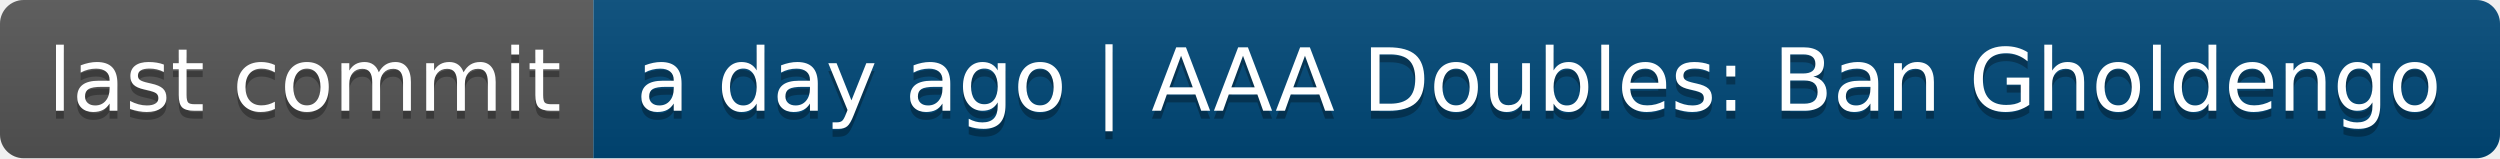
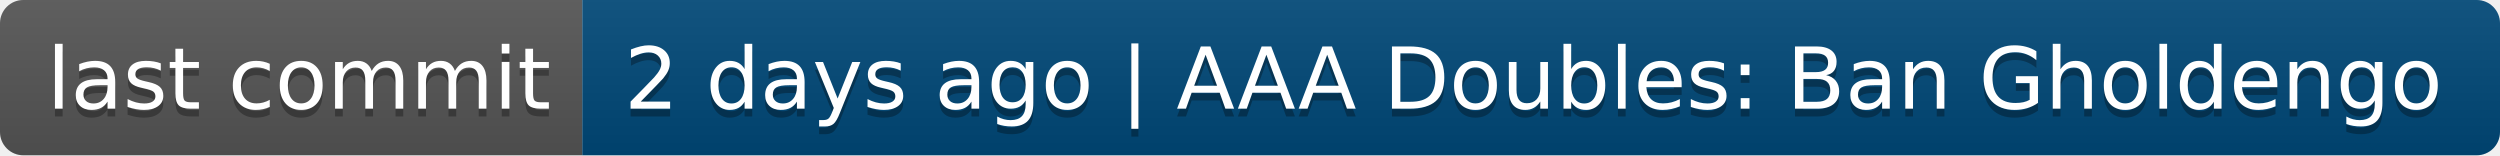
- <svg xmlns="http://www.w3.org/2000/svg" width="316" height="20" role="img" aria-label="last commit: a day ago | AAA Doubles: Ban Gholdengo">
+ <svg xmlns="http://www.w3.org/2000/svg" width="322" height="20" role="img" aria-label="last commit: 2 days ago | AAA Doubles: Ban Gholdengo">
  <linearGradient id="s" x2="0" y2="100%">
    <stop offset="0" stop-color="#bbb" stop-opacity=".1" />
    <stop offset="1" stop-opacity=".1" />
  </linearGradient>
  <clipPath id="r">
-     <rect width="316" height="20" rx="3" fill="#fff" />
+     <rect width="322" height="20" rx="3" fill="#fff" />
  </clipPath>
  <g clip-path="url(#r)">
    <rect width="75" height="20" fill="#555" />
-     <rect x="75" width="241" height="20" fill="#004878" />
-     <rect width="316" height="20" fill="url(#s)" />
+     <rect x="75" width="247" height="20" fill="#004878" />
+     <rect width="322" height="20" fill="url(#s)" />
  </g>
  <g fill="#fff" text-anchor="middle" font-family="Verdana,Geneva,DejaVu Sans,sans-serif" text-rendering="geometricPrecision" font-size="110">
    <text aria-hidden="true" x="385" y="150" fill="#010101" fill-opacity=".3" transform="scale(.1)" textLength="650">last commit</text>
    <text x="385" y="140" transform="scale(.1)" fill="#fff" textLength="650">last commit</text>
-     <text aria-hidden="true" x="1945" y="150" fill="#010101" fill-opacity=".3" transform="scale(.1)" textLength="2310">a day ago | AAA Doubles: Ban Gholdengo</text>
-     <text x="1945" y="140" transform="scale(.1)" fill="#fff" textLength="2310">a day ago | AAA Doubles: Ban Gholdengo</text>
+     <text aria-hidden="true" x="1975" y="150" fill="#010101" fill-opacity=".3" transform="scale(.1)" textLength="2370">2 days ago | AAA Doubles: Ban Gholdengo</text>
+     <text x="1975" y="140" transform="scale(.1)" fill="#fff" textLength="2370">2 days ago | AAA Doubles: Ban Gholdengo</text>
  </g>
</svg>
